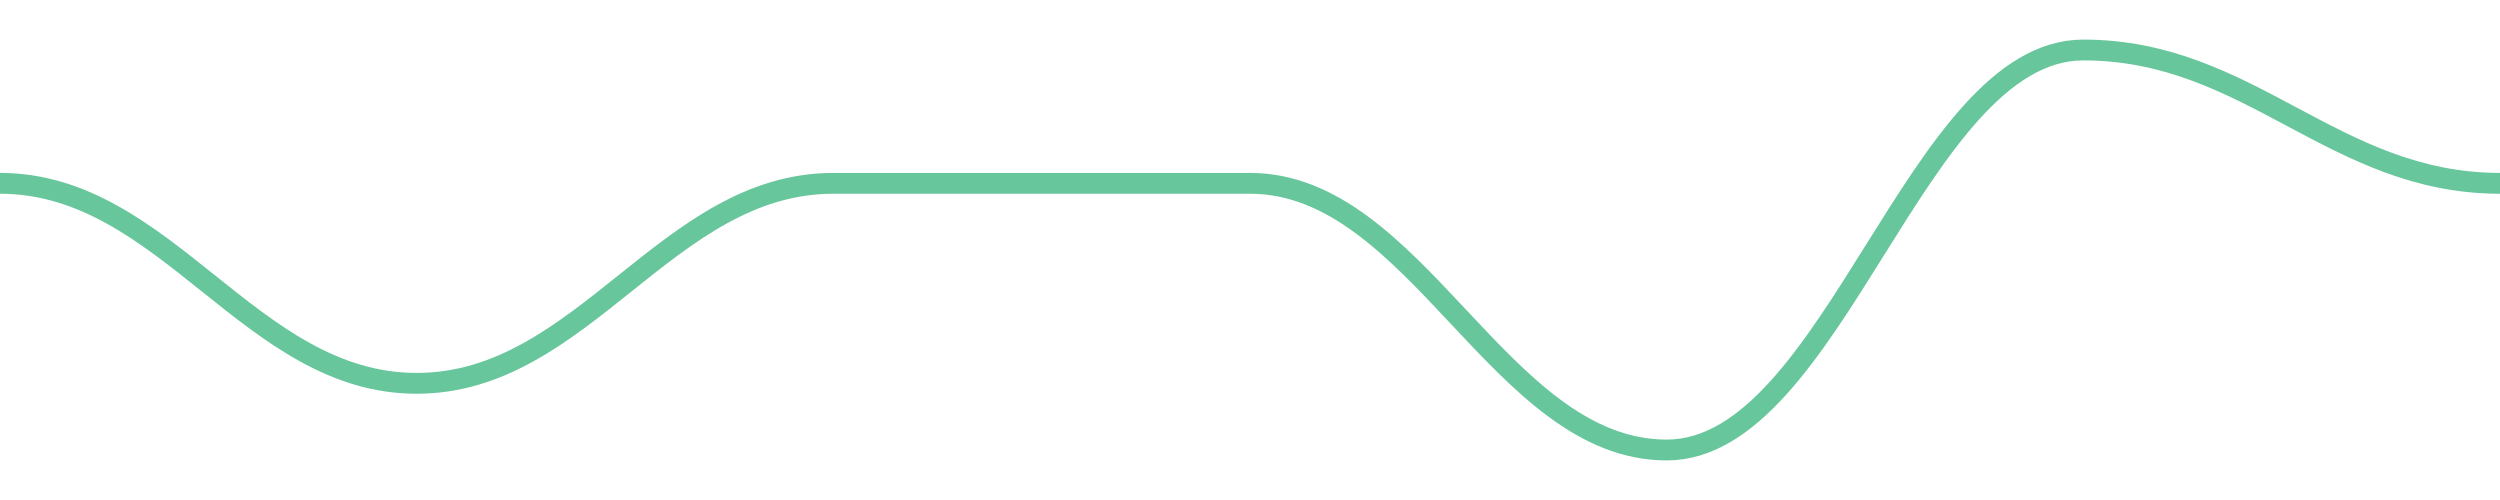
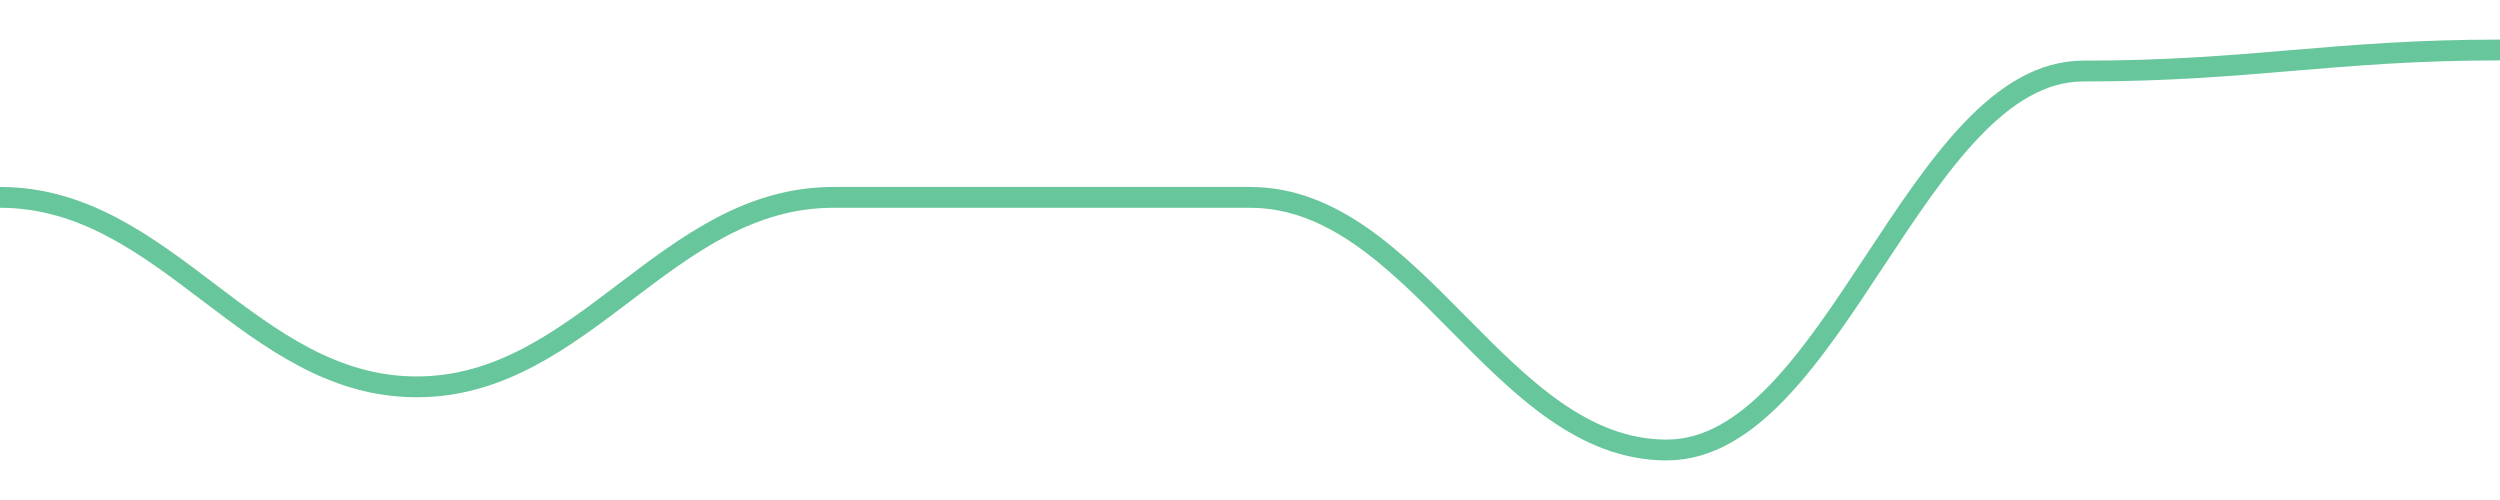
<svg width="180" height="36">
-   <path d="M 0.0,13.2 C 12.0,13.2 18.0,27.6 30.0,27.6 C 42.0,27.6 48.0,13.2 60.0,13.2 C 72.0,13.2 78.0,13.2 90.0,13.2 C 102.0,13.2 108.0,32.4 120.0,32.4 C 132.0,32.4 138.0,3.6 150.0,3.6 C 162.0,3.6 168.0,13.2 180.0,13.2 " fill="none" stroke="#42b883" stroke-width="1.5" opacity="0.8" />
+   <path d="M 0.0,14.211 C 12.0,14.211 18.0,27.853 30.0,27.853 C 42.0,27.853 48.0,14.211 60.0,14.211 C 72.0,14.211 78.0,14.211 90.0,14.211 C 102.0,14.211 108.0,32.4 120.0,32.4 C 132.0,32.4 138.0,5.116 150.0,5.116 C 162.0,5.116 168.0,3.6 180.0,3.6 " fill="none" stroke="#42b883" stroke-width="1.5" opacity="0.8" />
</svg>
